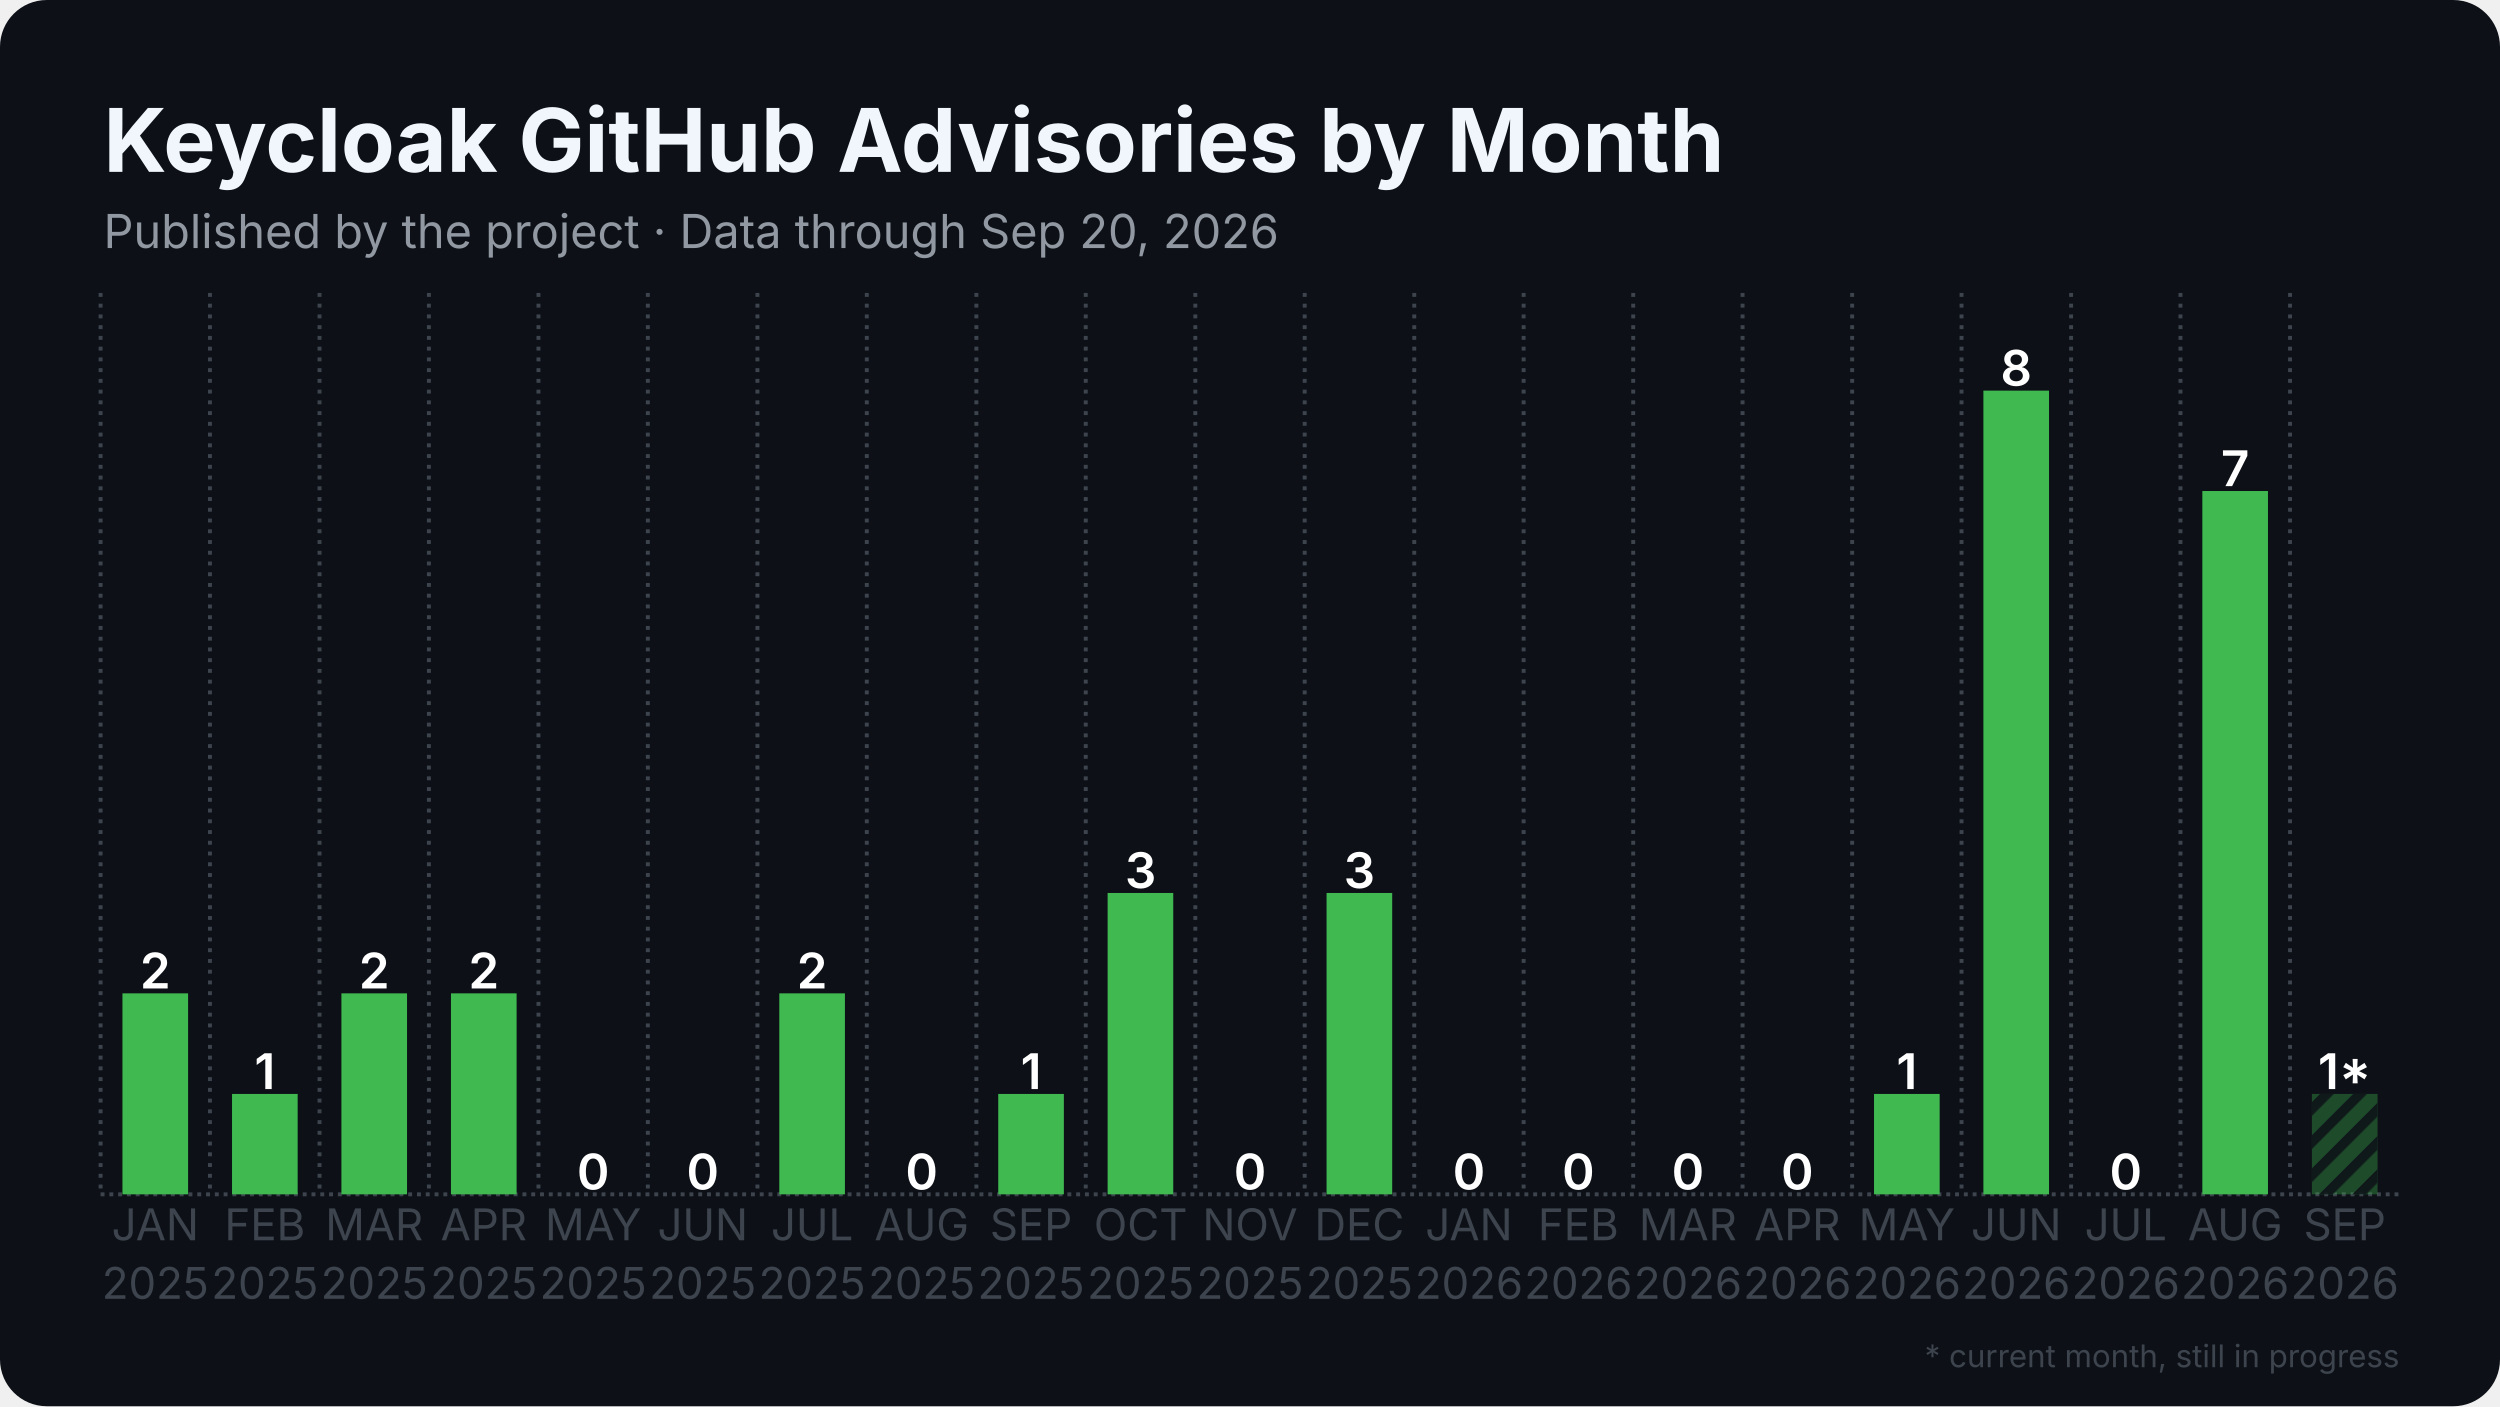
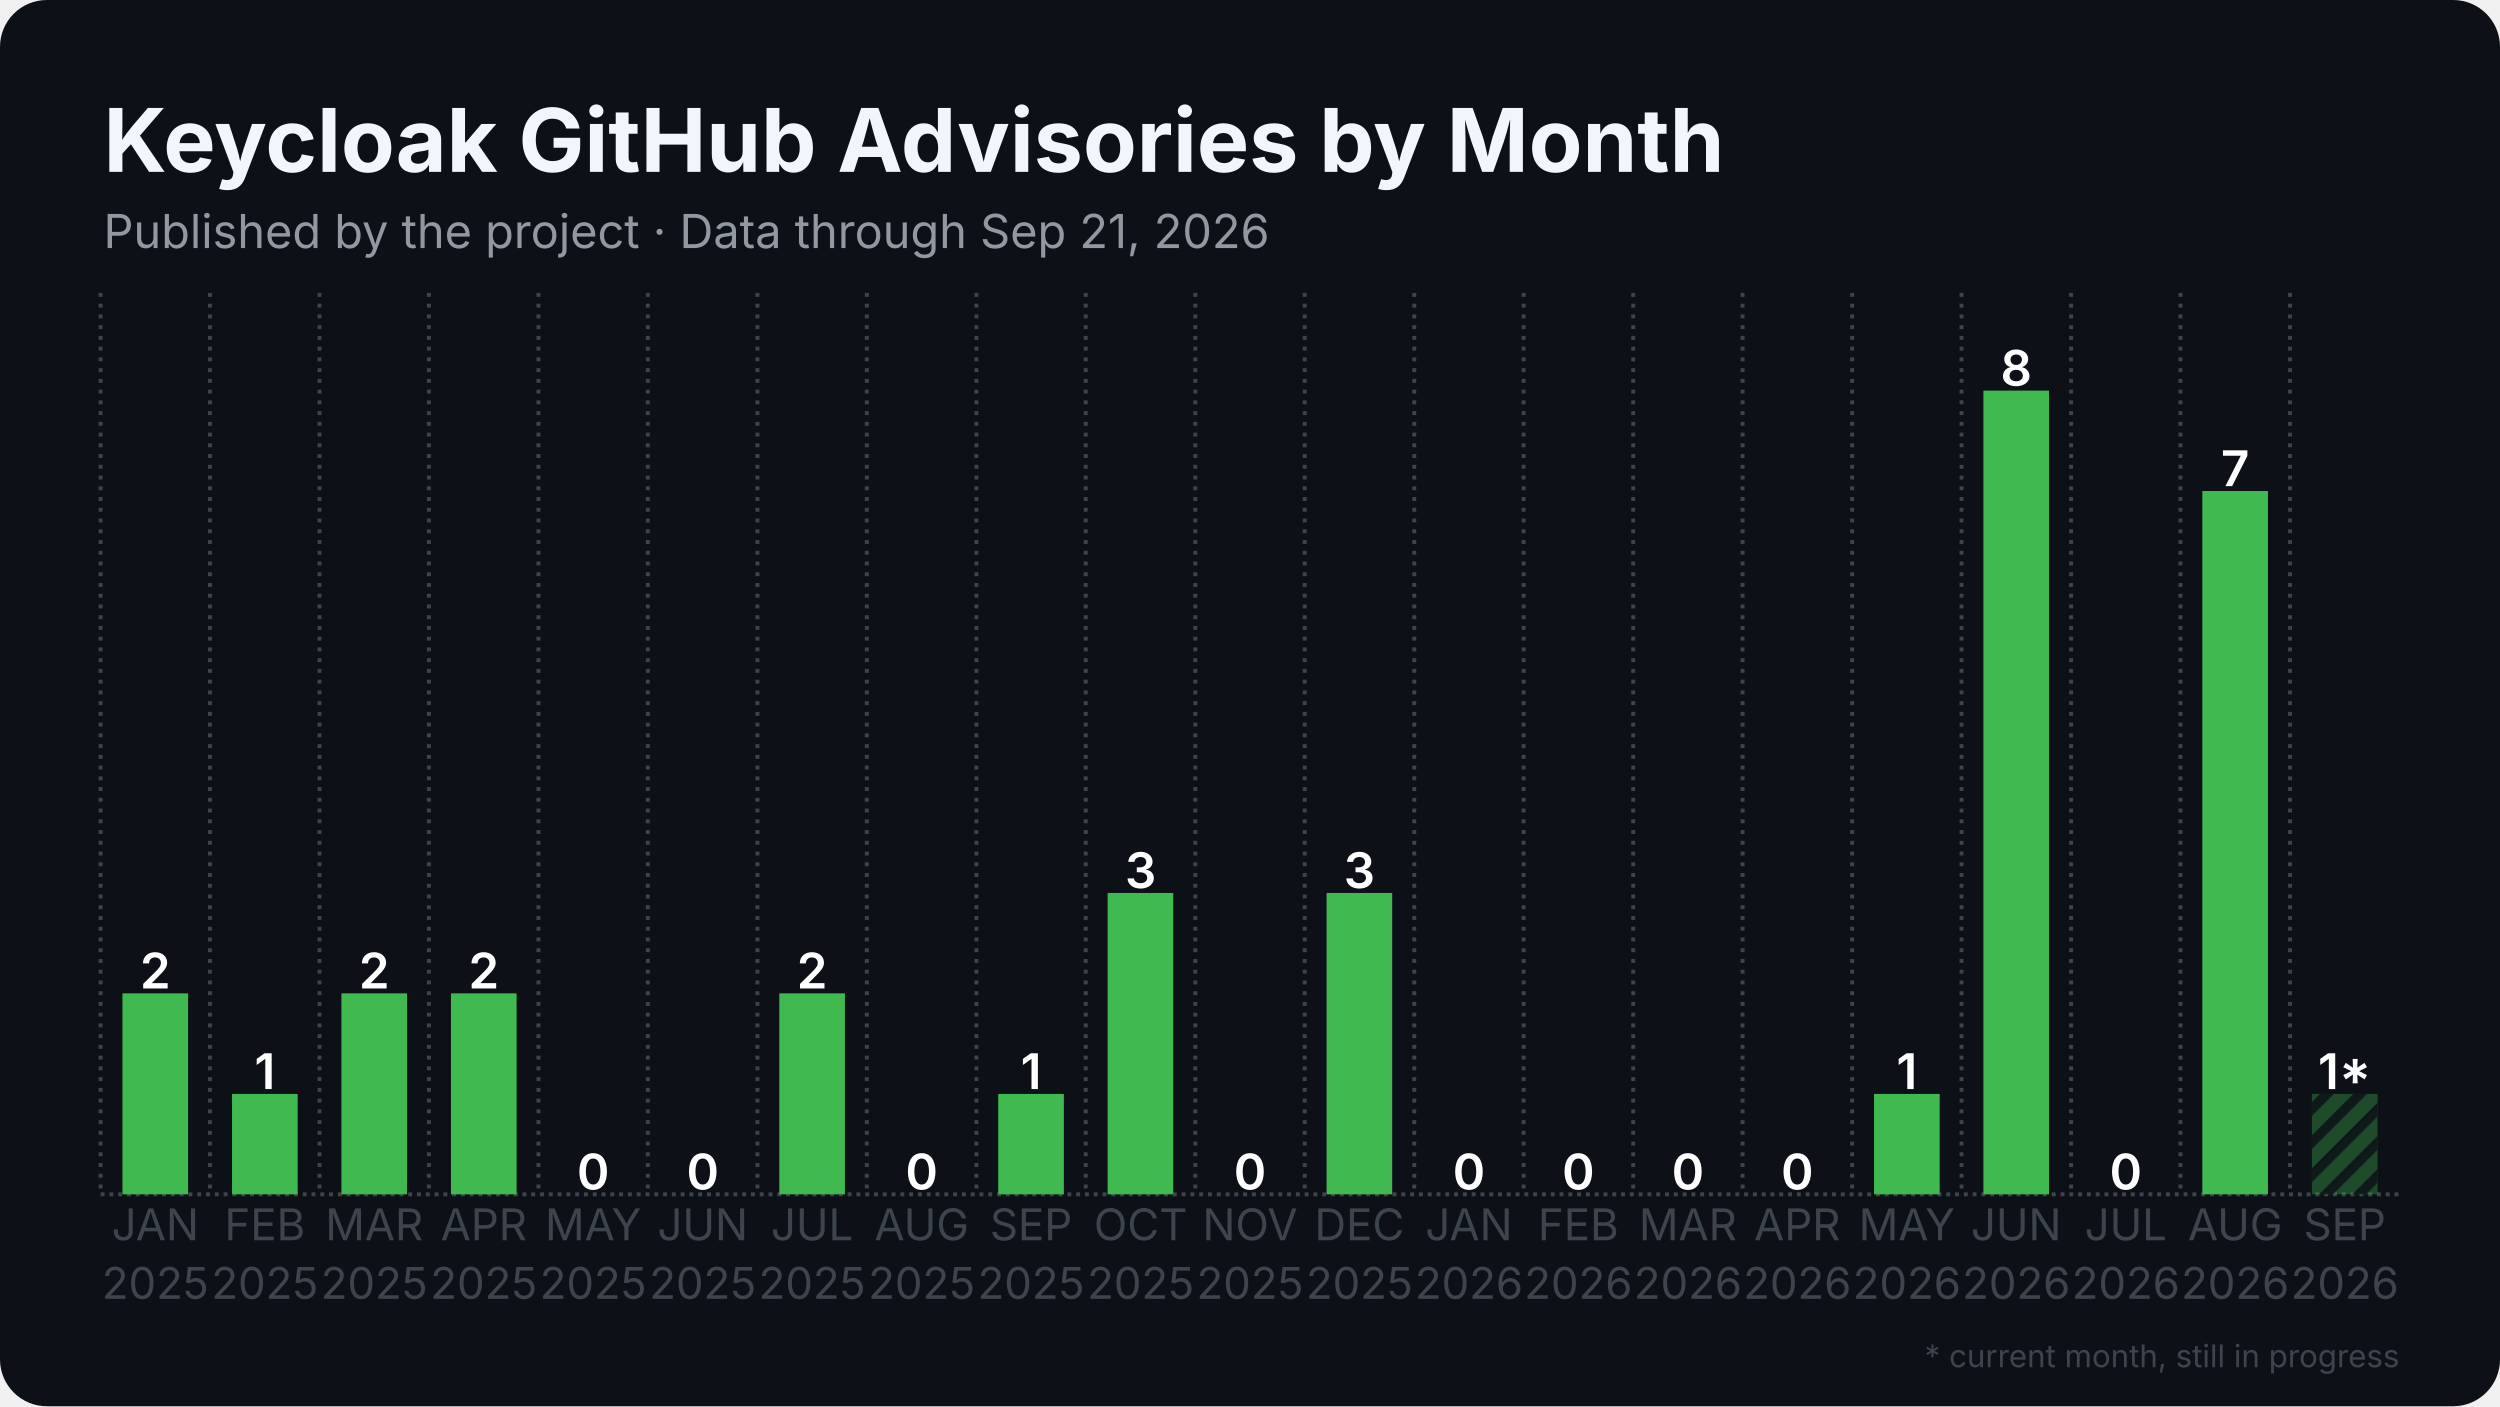
<svg xmlns="http://www.w3.org/2000/svg" width="1280" height="720" viewBox="0 0 1280 720">
  <rect width="1280" height="720" rx="24" fill="#0d1117" />
  <defs>
    <pattern id="stripes" width="12" height="12" patternUnits="userSpaceOnUse" patternTransform="rotate(45)">
      <rect width="12" height="12" fill="none" />
      <rect width="5" height="12" fill="#0d1117" opacity="0.85" />
    </pattern>
  </defs>
  <line x1="51.5" y1="611.5" x2="1228.5" y2="611.5" stroke="#3d444d" stroke-width="2" stroke-dasharray="2 2.5" />
  <line x1="51.5" y1="150.0" x2="51.5" y2="611.5" stroke="#3d444d" stroke-width="2" stroke-dasharray="2 3.5" />
  <line x1="107.5" y1="150.0" x2="107.5" y2="611.5" stroke="#3d444d" stroke-width="2" stroke-dasharray="2 3.5" />
  <line x1="163.6" y1="150.0" x2="163.6" y2="611.5" stroke="#3d444d" stroke-width="2" stroke-dasharray="2 3.5" />
  <line x1="219.6" y1="150.0" x2="219.6" y2="611.5" stroke="#3d444d" stroke-width="2" stroke-dasharray="2 3.5" />
  <line x1="275.7" y1="150.0" x2="275.7" y2="611.5" stroke="#3d444d" stroke-width="2" stroke-dasharray="2 3.5" />
  <line x1="331.7" y1="150.0" x2="331.7" y2="611.5" stroke="#3d444d" stroke-width="2" stroke-dasharray="2 3.5" />
  <line x1="387.8" y1="150.0" x2="387.8" y2="611.5" stroke="#3d444d" stroke-width="2" stroke-dasharray="2 3.5" />
  <line x1="443.8" y1="150.0" x2="443.8" y2="611.5" stroke="#3d444d" stroke-width="2" stroke-dasharray="2 3.5" />
  <line x1="499.9" y1="150.0" x2="499.9" y2="611.5" stroke="#3d444d" stroke-width="2" stroke-dasharray="2 3.5" />
  <line x1="555.9" y1="150.0" x2="555.9" y2="611.5" stroke="#3d444d" stroke-width="2" stroke-dasharray="2 3.5" />
  <line x1="612.0" y1="150.0" x2="612.0" y2="611.5" stroke="#3d444d" stroke-width="2" stroke-dasharray="2 3.5" />
  <line x1="668.0" y1="150.0" x2="668.0" y2="611.5" stroke="#3d444d" stroke-width="2" stroke-dasharray="2 3.5" />
  <line x1="724.1" y1="150.0" x2="724.1" y2="611.5" stroke="#3d444d" stroke-width="2" stroke-dasharray="2 3.5" />
  <line x1="780.1" y1="150.0" x2="780.1" y2="611.5" stroke="#3d444d" stroke-width="2" stroke-dasharray="2 3.5" />
  <line x1="836.2" y1="150.0" x2="836.2" y2="611.5" stroke="#3d444d" stroke-width="2" stroke-dasharray="2 3.5" />
  <line x1="892.2" y1="150.0" x2="892.2" y2="611.5" stroke="#3d444d" stroke-width="2" stroke-dasharray="2 3.5" />
  <line x1="948.3" y1="150.0" x2="948.3" y2="611.5" stroke="#3d444d" stroke-width="2" stroke-dasharray="2 3.5" />
  <line x1="1004.3" y1="150.0" x2="1004.3" y2="611.5" stroke="#3d444d" stroke-width="2" stroke-dasharray="2 3.5" />
  <line x1="1060.4" y1="150.0" x2="1060.4" y2="611.5" stroke="#3d444d" stroke-width="2" stroke-dasharray="2 3.5" />
  <line x1="1116.4" y1="150.0" x2="1116.4" y2="611.5" stroke="#3d444d" stroke-width="2" stroke-dasharray="2 3.5" />
  <line x1="1172.5" y1="150.0" x2="1172.5" y2="611.5" stroke="#3d444d" stroke-width="2" stroke-dasharray="2 3.5" />
  <rect x="62.7" y="508.6" width="33.6" height="102.9" fill="#3fb950" />
  <text x="79.5" y="506.1" text-anchor="middle" font-family="Inter, Segoe UI, Helvetica, Arial, sans-serif" font-size="25.2" font-weight="600" fill="#ffffff">2</text>
  <rect x="118.8" y="560.1" width="33.6" height="51.4" fill="#3fb950" />
  <text x="135.6" y="557.6" text-anchor="middle" font-family="Inter, Segoe UI, Helvetica, Arial, sans-serif" font-size="25.2" font-weight="600" fill="#ffffff">1</text>
  <rect x="174.8" y="508.6" width="33.6" height="102.9" fill="#3fb950" />
  <text x="191.6" y="506.1" text-anchor="middle" font-family="Inter, Segoe UI, Helvetica, Arial, sans-serif" font-size="25.2" font-weight="600" fill="#ffffff">2</text>
  <rect x="230.9" y="508.6" width="33.6" height="102.9" fill="#3fb950" />
  <text x="247.7" y="506.1" text-anchor="middle" font-family="Inter, Segoe UI, Helvetica, Arial, sans-serif" font-size="25.2" font-weight="600" fill="#ffffff">2</text>
  <rect x="286.9" y="611.5" width="33.6" height="0.0" fill="#3fb950" />
  <text x="303.7" y="609.0" text-anchor="middle" font-family="Inter, Segoe UI, Helvetica, Arial, sans-serif" font-size="25.2" font-weight="600" fill="#ffffff">0</text>
  <rect x="342.9" y="611.5" width="33.6" height="0.0" fill="#3fb950" />
  <text x="359.8" y="609.0" text-anchor="middle" font-family="Inter, Segoe UI, Helvetica, Arial, sans-serif" font-size="25.2" font-weight="600" fill="#ffffff">0</text>
  <rect x="399.0" y="508.6" width="33.6" height="102.9" fill="#3fb950" />
  <text x="415.8" y="506.1" text-anchor="middle" font-family="Inter, Segoe UI, Helvetica, Arial, sans-serif" font-size="25.2" font-weight="600" fill="#ffffff">2</text>
  <rect x="455.0" y="611.5" width="33.6" height="0.0" fill="#3fb950" />
  <text x="471.9" y="609.0" text-anchor="middle" font-family="Inter, Segoe UI, Helvetica, Arial, sans-serif" font-size="25.2" font-weight="600" fill="#ffffff">0</text>
  <rect x="511.1" y="560.1" width="33.6" height="51.4" fill="#3fb950" />
  <text x="527.9" y="557.6" text-anchor="middle" font-family="Inter, Segoe UI, Helvetica, Arial, sans-serif" font-size="25.2" font-weight="600" fill="#ffffff">1</text>
  <rect x="567.1" y="457.2" width="33.6" height="154.3" fill="#3fb950" />
  <text x="584.0" y="454.7" text-anchor="middle" font-family="Inter, Segoe UI, Helvetica, Arial, sans-serif" font-size="25.2" font-weight="600" fill="#ffffff">3</text>
  <rect x="623.2" y="611.5" width="33.6" height="0.0" fill="#3fb950" />
  <text x="640.0" y="609.0" text-anchor="middle" font-family="Inter, Segoe UI, Helvetica, Arial, sans-serif" font-size="25.2" font-weight="600" fill="#ffffff">0</text>
  <rect x="679.2" y="457.2" width="33.6" height="154.3" fill="#3fb950" />
  <text x="696.0" y="454.7" text-anchor="middle" font-family="Inter, Segoe UI, Helvetica, Arial, sans-serif" font-size="25.2" font-weight="600" fill="#ffffff">3</text>
  <rect x="735.3" y="611.5" width="33.6" height="0.0" fill="#3fb950" />
  <text x="752.1" y="609.0" text-anchor="middle" font-family="Inter, Segoe UI, Helvetica, Arial, sans-serif" font-size="25.2" font-weight="600" fill="#ffffff">0</text>
  <rect x="791.3" y="611.5" width="33.6" height="0.0" fill="#3fb950" />
  <text x="808.1" y="609.0" text-anchor="middle" font-family="Inter, Segoe UI, Helvetica, Arial, sans-serif" font-size="25.2" font-weight="600" fill="#ffffff">0</text>
  <rect x="847.4" y="611.5" width="33.6" height="0.0" fill="#3fb950" />
  <text x="864.2" y="609.0" text-anchor="middle" font-family="Inter, Segoe UI, Helvetica, Arial, sans-serif" font-size="25.2" font-weight="600" fill="#ffffff">0</text>
  <rect x="903.4" y="611.5" width="33.6" height="0.0" fill="#3fb950" />
  <text x="920.2" y="609.0" text-anchor="middle" font-family="Inter, Segoe UI, Helvetica, Arial, sans-serif" font-size="25.2" font-weight="600" fill="#ffffff">0</text>
  <rect x="959.5" y="560.1" width="33.6" height="51.4" fill="#3fb950" />
  <text x="976.3" y="557.6" text-anchor="middle" font-family="Inter, Segoe UI, Helvetica, Arial, sans-serif" font-size="25.2" font-weight="600" fill="#ffffff">1</text>
  <rect x="1015.5" y="200.0" width="33.6" height="411.5" fill="#3fb950" />
  <text x="1032.3" y="197.5" text-anchor="middle" font-family="Inter, Segoe UI, Helvetica, Arial, sans-serif" font-size="25.2" font-weight="600" fill="#ffffff">8</text>
  <rect x="1071.6" y="611.5" width="33.6" height="0.0" fill="#3fb950" />
  <text x="1088.4" y="609.0" text-anchor="middle" font-family="Inter, Segoe UI, Helvetica, Arial, sans-serif" font-size="25.2" font-weight="600" fill="#ffffff">0</text>
  <rect x="1127.6" y="251.4" width="33.6" height="360.1" fill="#3fb950" />
  <text x="1144.4" y="248.9" text-anchor="middle" font-family="Inter, Segoe UI, Helvetica, Arial, sans-serif" font-size="25.2" font-weight="600" fill="#ffffff">7</text>
  <rect x="1183.7" y="560.1" width="33.6" height="51.4" fill="#3fb950" opacity="0.35" />
  <rect x="1183.7" y="560.1" width="33.6" height="51.4" fill="url(#stripes)" />
  <text x="1200.5" y="557.6" text-anchor="middle" font-family="Inter, Segoe UI, Helvetica, Arial, sans-serif" font-size="25.2" font-weight="600" fill="#ffffff">1*</text>
  <text x="79.5" y="635" text-anchor="middle" font-family="Inter, Segoe UI, Helvetica, Arial, sans-serif" font-size="22.4" fill="#3d444d">JAN</text>
  <text x="79.5" y="665" text-anchor="middle" font-family="Inter, Segoe UI, Helvetica, Arial, sans-serif" font-size="22.4" fill="#3d444d">2025</text>
  <text x="135.6" y="635" text-anchor="middle" font-family="Inter, Segoe UI, Helvetica, Arial, sans-serif" font-size="22.4" fill="#3d444d">FEB</text>
  <text x="135.6" y="665" text-anchor="middle" font-family="Inter, Segoe UI, Helvetica, Arial, sans-serif" font-size="22.4" fill="#3d444d">2025</text>
  <text x="191.6" y="635" text-anchor="middle" font-family="Inter, Segoe UI, Helvetica, Arial, sans-serif" font-size="22.4" fill="#3d444d">MAR</text>
  <text x="191.6" y="665" text-anchor="middle" font-family="Inter, Segoe UI, Helvetica, Arial, sans-serif" font-size="22.4" fill="#3d444d">2025</text>
  <text x="247.7" y="635" text-anchor="middle" font-family="Inter, Segoe UI, Helvetica, Arial, sans-serif" font-size="22.4" fill="#3d444d">APR</text>
  <text x="247.7" y="665" text-anchor="middle" font-family="Inter, Segoe UI, Helvetica, Arial, sans-serif" font-size="22.4" fill="#3d444d">2025</text>
  <text x="303.7" y="635" text-anchor="middle" font-family="Inter, Segoe UI, Helvetica, Arial, sans-serif" font-size="22.4" fill="#3d444d">MAY</text>
  <text x="303.7" y="665" text-anchor="middle" font-family="Inter, Segoe UI, Helvetica, Arial, sans-serif" font-size="22.4" fill="#3d444d">2025</text>
  <text x="359.8" y="635" text-anchor="middle" font-family="Inter, Segoe UI, Helvetica, Arial, sans-serif" font-size="22.4" fill="#3d444d">JUN</text>
  <text x="359.8" y="665" text-anchor="middle" font-family="Inter, Segoe UI, Helvetica, Arial, sans-serif" font-size="22.4" fill="#3d444d">2025</text>
  <text x="415.8" y="635" text-anchor="middle" font-family="Inter, Segoe UI, Helvetica, Arial, sans-serif" font-size="22.4" fill="#3d444d">JUL</text>
  <text x="415.8" y="665" text-anchor="middle" font-family="Inter, Segoe UI, Helvetica, Arial, sans-serif" font-size="22.4" fill="#3d444d">2025</text>
  <text x="471.9" y="635" text-anchor="middle" font-family="Inter, Segoe UI, Helvetica, Arial, sans-serif" font-size="22.4" fill="#3d444d">AUG</text>
  <text x="471.9" y="665" text-anchor="middle" font-family="Inter, Segoe UI, Helvetica, Arial, sans-serif" font-size="22.4" fill="#3d444d">2025</text>
  <text x="527.9" y="635" text-anchor="middle" font-family="Inter, Segoe UI, Helvetica, Arial, sans-serif" font-size="22.4" fill="#3d444d">SEP</text>
  <text x="527.9" y="665" text-anchor="middle" font-family="Inter, Segoe UI, Helvetica, Arial, sans-serif" font-size="22.4" fill="#3d444d">2025</text>
  <text x="584.0" y="635" text-anchor="middle" font-family="Inter, Segoe UI, Helvetica, Arial, sans-serif" font-size="22.4" fill="#3d444d">OCT</text>
  <text x="584.0" y="665" text-anchor="middle" font-family="Inter, Segoe UI, Helvetica, Arial, sans-serif" font-size="22.4" fill="#3d444d">2025</text>
  <text x="640.0" y="635" text-anchor="middle" font-family="Inter, Segoe UI, Helvetica, Arial, sans-serif" font-size="22.4" fill="#3d444d">NOV</text>
  <text x="640.0" y="665" text-anchor="middle" font-family="Inter, Segoe UI, Helvetica, Arial, sans-serif" font-size="22.4" fill="#3d444d">2025</text>
  <text x="696.0" y="635" text-anchor="middle" font-family="Inter, Segoe UI, Helvetica, Arial, sans-serif" font-size="22.4" fill="#3d444d">DEC</text>
  <text x="696.0" y="665" text-anchor="middle" font-family="Inter, Segoe UI, Helvetica, Arial, sans-serif" font-size="22.4" fill="#3d444d">2025</text>
  <text x="752.1" y="635" text-anchor="middle" font-family="Inter, Segoe UI, Helvetica, Arial, sans-serif" font-size="22.4" fill="#3d444d">JAN</text>
  <text x="752.1" y="665" text-anchor="middle" font-family="Inter, Segoe UI, Helvetica, Arial, sans-serif" font-size="22.4" fill="#3d444d">2026</text>
  <text x="808.1" y="635" text-anchor="middle" font-family="Inter, Segoe UI, Helvetica, Arial, sans-serif" font-size="22.4" fill="#3d444d">FEB</text>
  <text x="808.1" y="665" text-anchor="middle" font-family="Inter, Segoe UI, Helvetica, Arial, sans-serif" font-size="22.4" fill="#3d444d">2026</text>
  <text x="864.2" y="635" text-anchor="middle" font-family="Inter, Segoe UI, Helvetica, Arial, sans-serif" font-size="22.4" fill="#3d444d">MAR</text>
  <text x="864.2" y="665" text-anchor="middle" font-family="Inter, Segoe UI, Helvetica, Arial, sans-serif" font-size="22.4" fill="#3d444d">2026</text>
  <text x="920.2" y="635" text-anchor="middle" font-family="Inter, Segoe UI, Helvetica, Arial, sans-serif" font-size="22.4" fill="#3d444d">APR</text>
  <text x="920.2" y="665" text-anchor="middle" font-family="Inter, Segoe UI, Helvetica, Arial, sans-serif" font-size="22.4" fill="#3d444d">2026</text>
  <text x="976.3" y="635" text-anchor="middle" font-family="Inter, Segoe UI, Helvetica, Arial, sans-serif" font-size="22.4" fill="#3d444d">MAY</text>
  <text x="976.3" y="665" text-anchor="middle" font-family="Inter, Segoe UI, Helvetica, Arial, sans-serif" font-size="22.4" fill="#3d444d">2026</text>
  <text x="1032.3" y="635" text-anchor="middle" font-family="Inter, Segoe UI, Helvetica, Arial, sans-serif" font-size="22.4" fill="#3d444d">JUN</text>
  <text x="1032.3" y="665" text-anchor="middle" font-family="Inter, Segoe UI, Helvetica, Arial, sans-serif" font-size="22.4" fill="#3d444d">2026</text>
  <text x="1088.4" y="635" text-anchor="middle" font-family="Inter, Segoe UI, Helvetica, Arial, sans-serif" font-size="22.4" fill="#3d444d">JUL</text>
  <text x="1088.4" y="665" text-anchor="middle" font-family="Inter, Segoe UI, Helvetica, Arial, sans-serif" font-size="22.4" fill="#3d444d">2026</text>
  <text x="1144.4" y="635" text-anchor="middle" font-family="Inter, Segoe UI, Helvetica, Arial, sans-serif" font-size="22.4" fill="#3d444d">AUG</text>
  <text x="1144.4" y="665" text-anchor="middle" font-family="Inter, Segoe UI, Helvetica, Arial, sans-serif" font-size="22.4" fill="#3d444d">2026</text>
  <text x="1200.5" y="635" text-anchor="middle" font-family="Inter, Segoe UI, Helvetica, Arial, sans-serif" font-size="22.4" fill="#3d444d">SEP</text>
  <text x="1200.5" y="665" text-anchor="middle" font-family="Inter, Segoe UI, Helvetica, Arial, sans-serif" font-size="22.4" fill="#3d444d">2026</text>
  <text x="53.0" y="88.0" font-family="Inter, Segoe UI, Helvetica, Arial, sans-serif" font-size="45" font-weight="700" fill="#f0f6fc">Keycloak GitHub Advisories by Month</text>
-   <text x="53.0" y="127.0" font-family="Inter, Segoe UI, Helvetica, Arial, sans-serif" font-size="24" fill="#9198a1">Published by the project · Data through Sep 20, 2026</text>
+   <text x="53.0" y="127.0" font-family="Inter, Segoe UI, Helvetica, Arial, sans-serif" font-size="24" fill="#9198a1">Published by the project · Data through Sep 21, 2026</text>
  <text x="1228.5" y="700" text-anchor="end" font-family="Inter, Segoe UI, Helvetica, Arial, sans-serif" font-size="16" fill="#3d444d">* current month, still in progress</text>
</svg>
